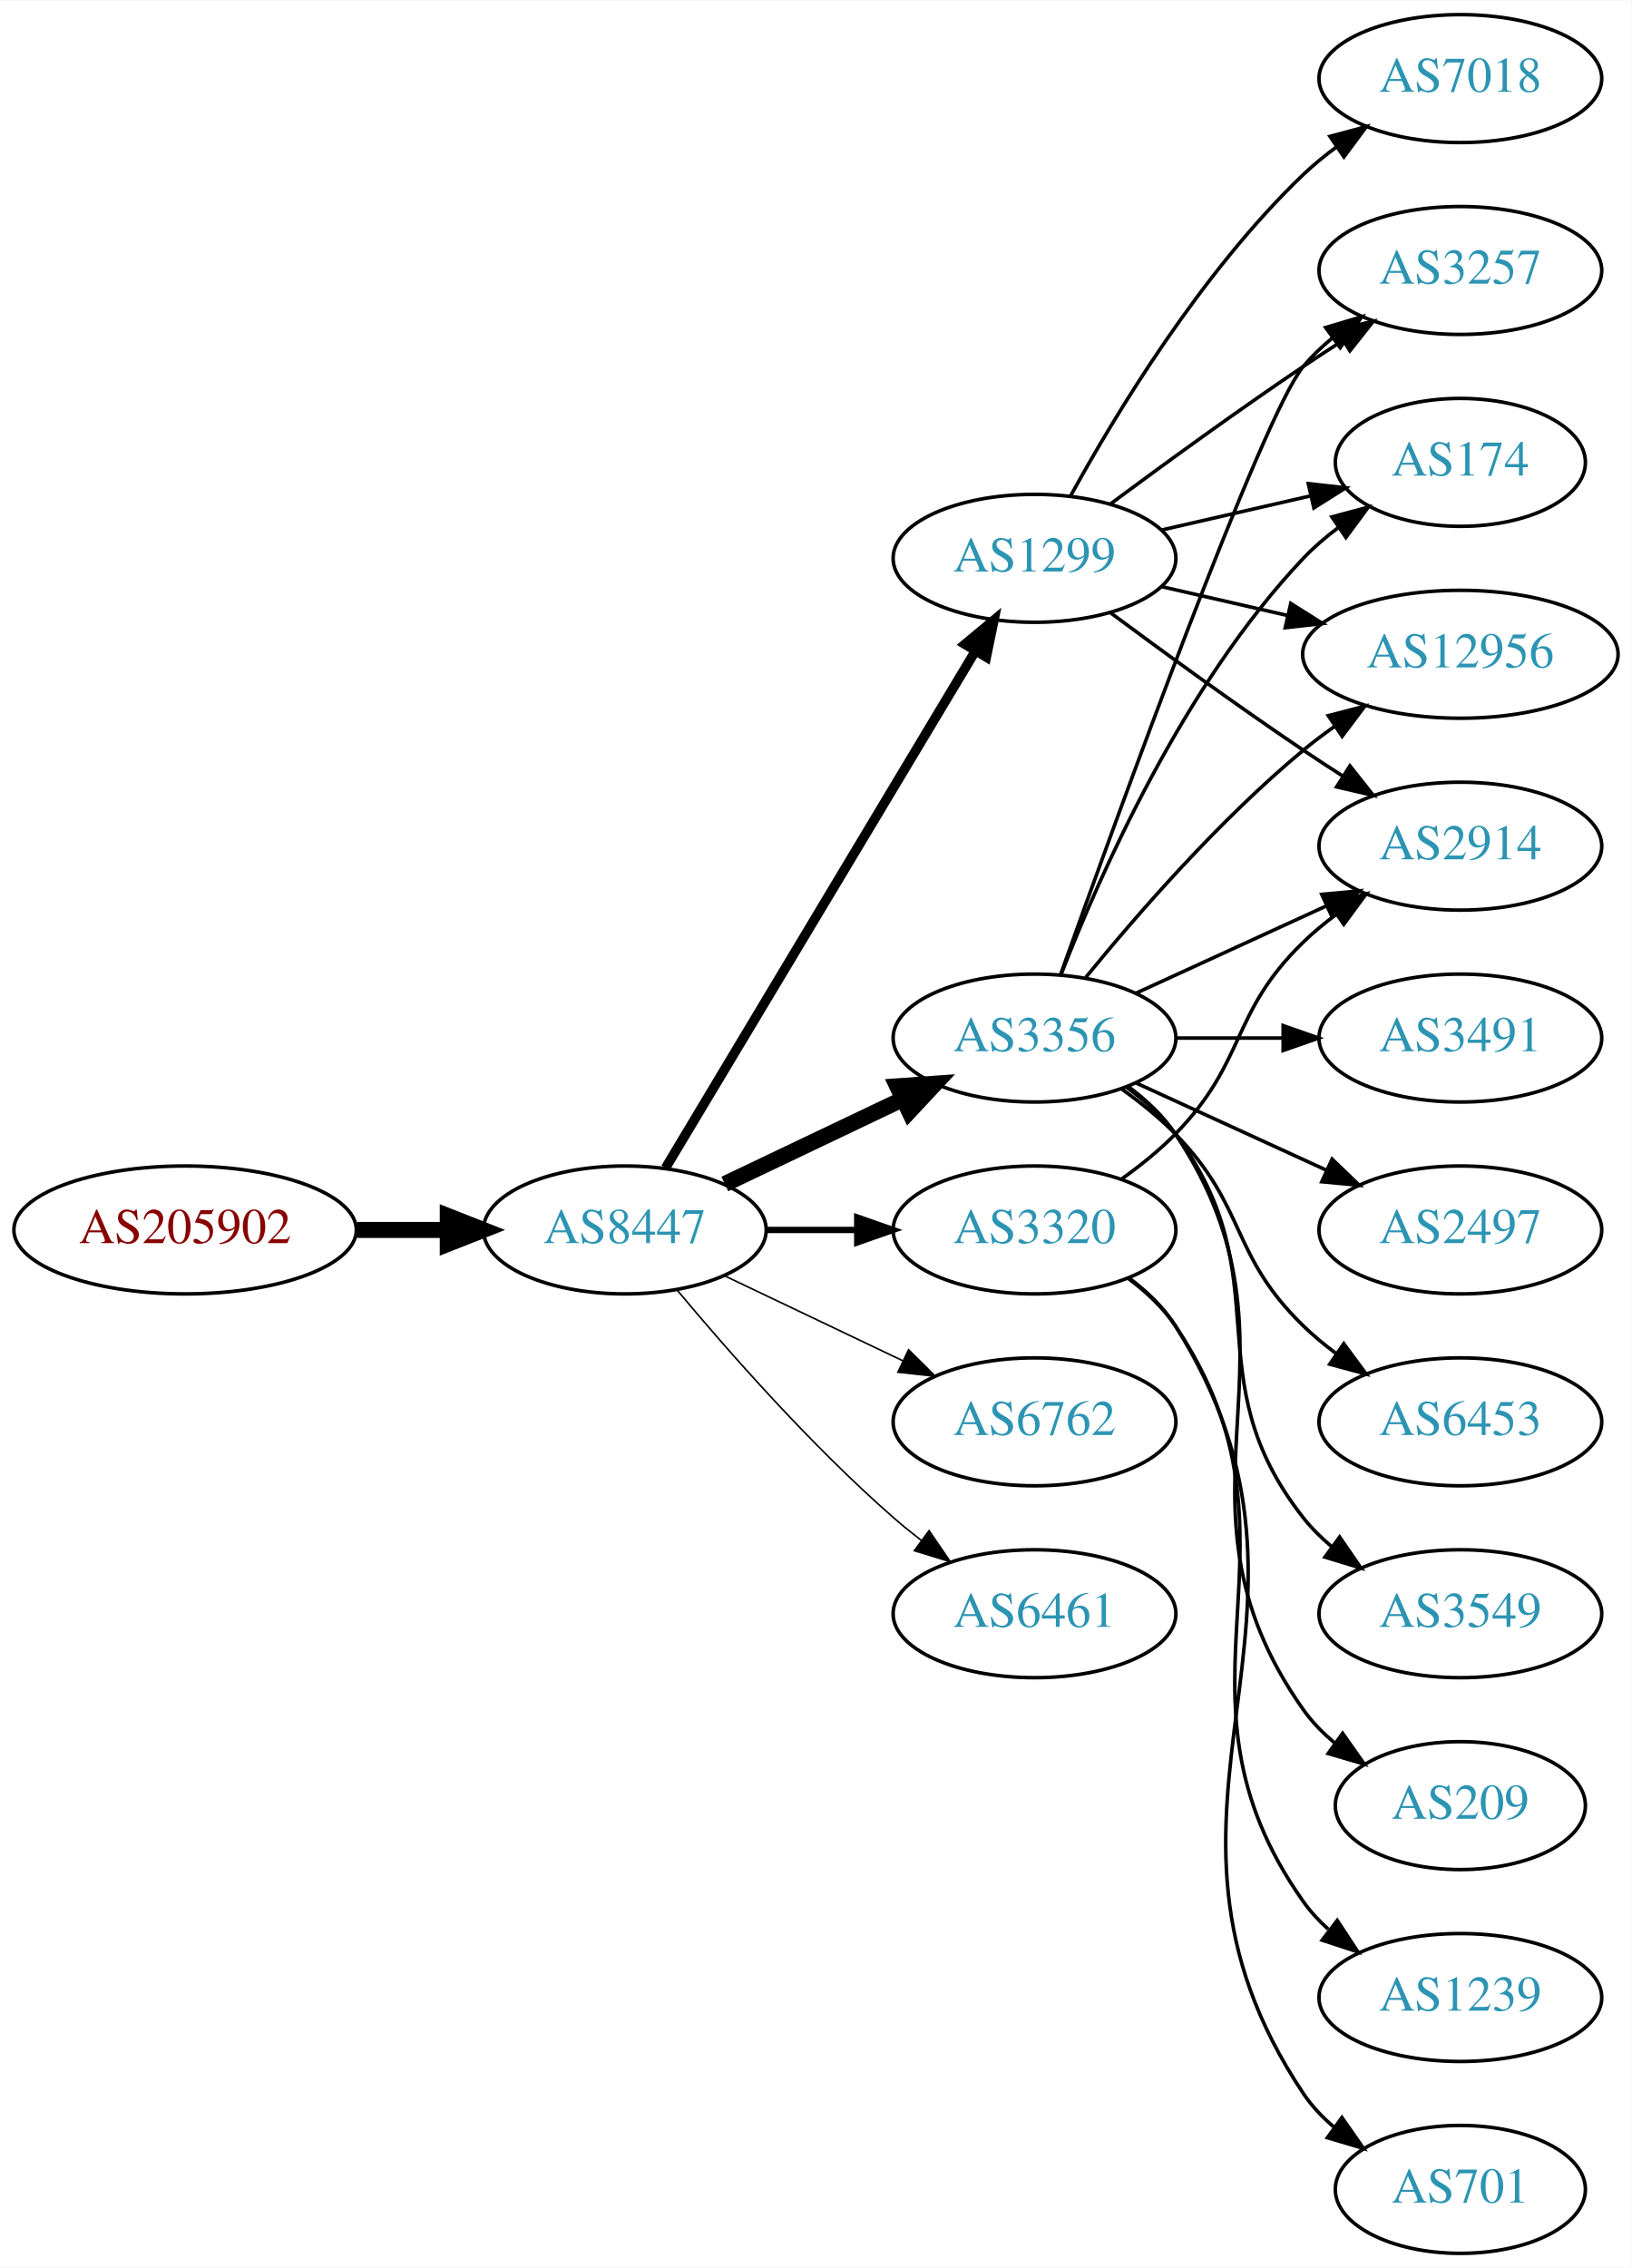
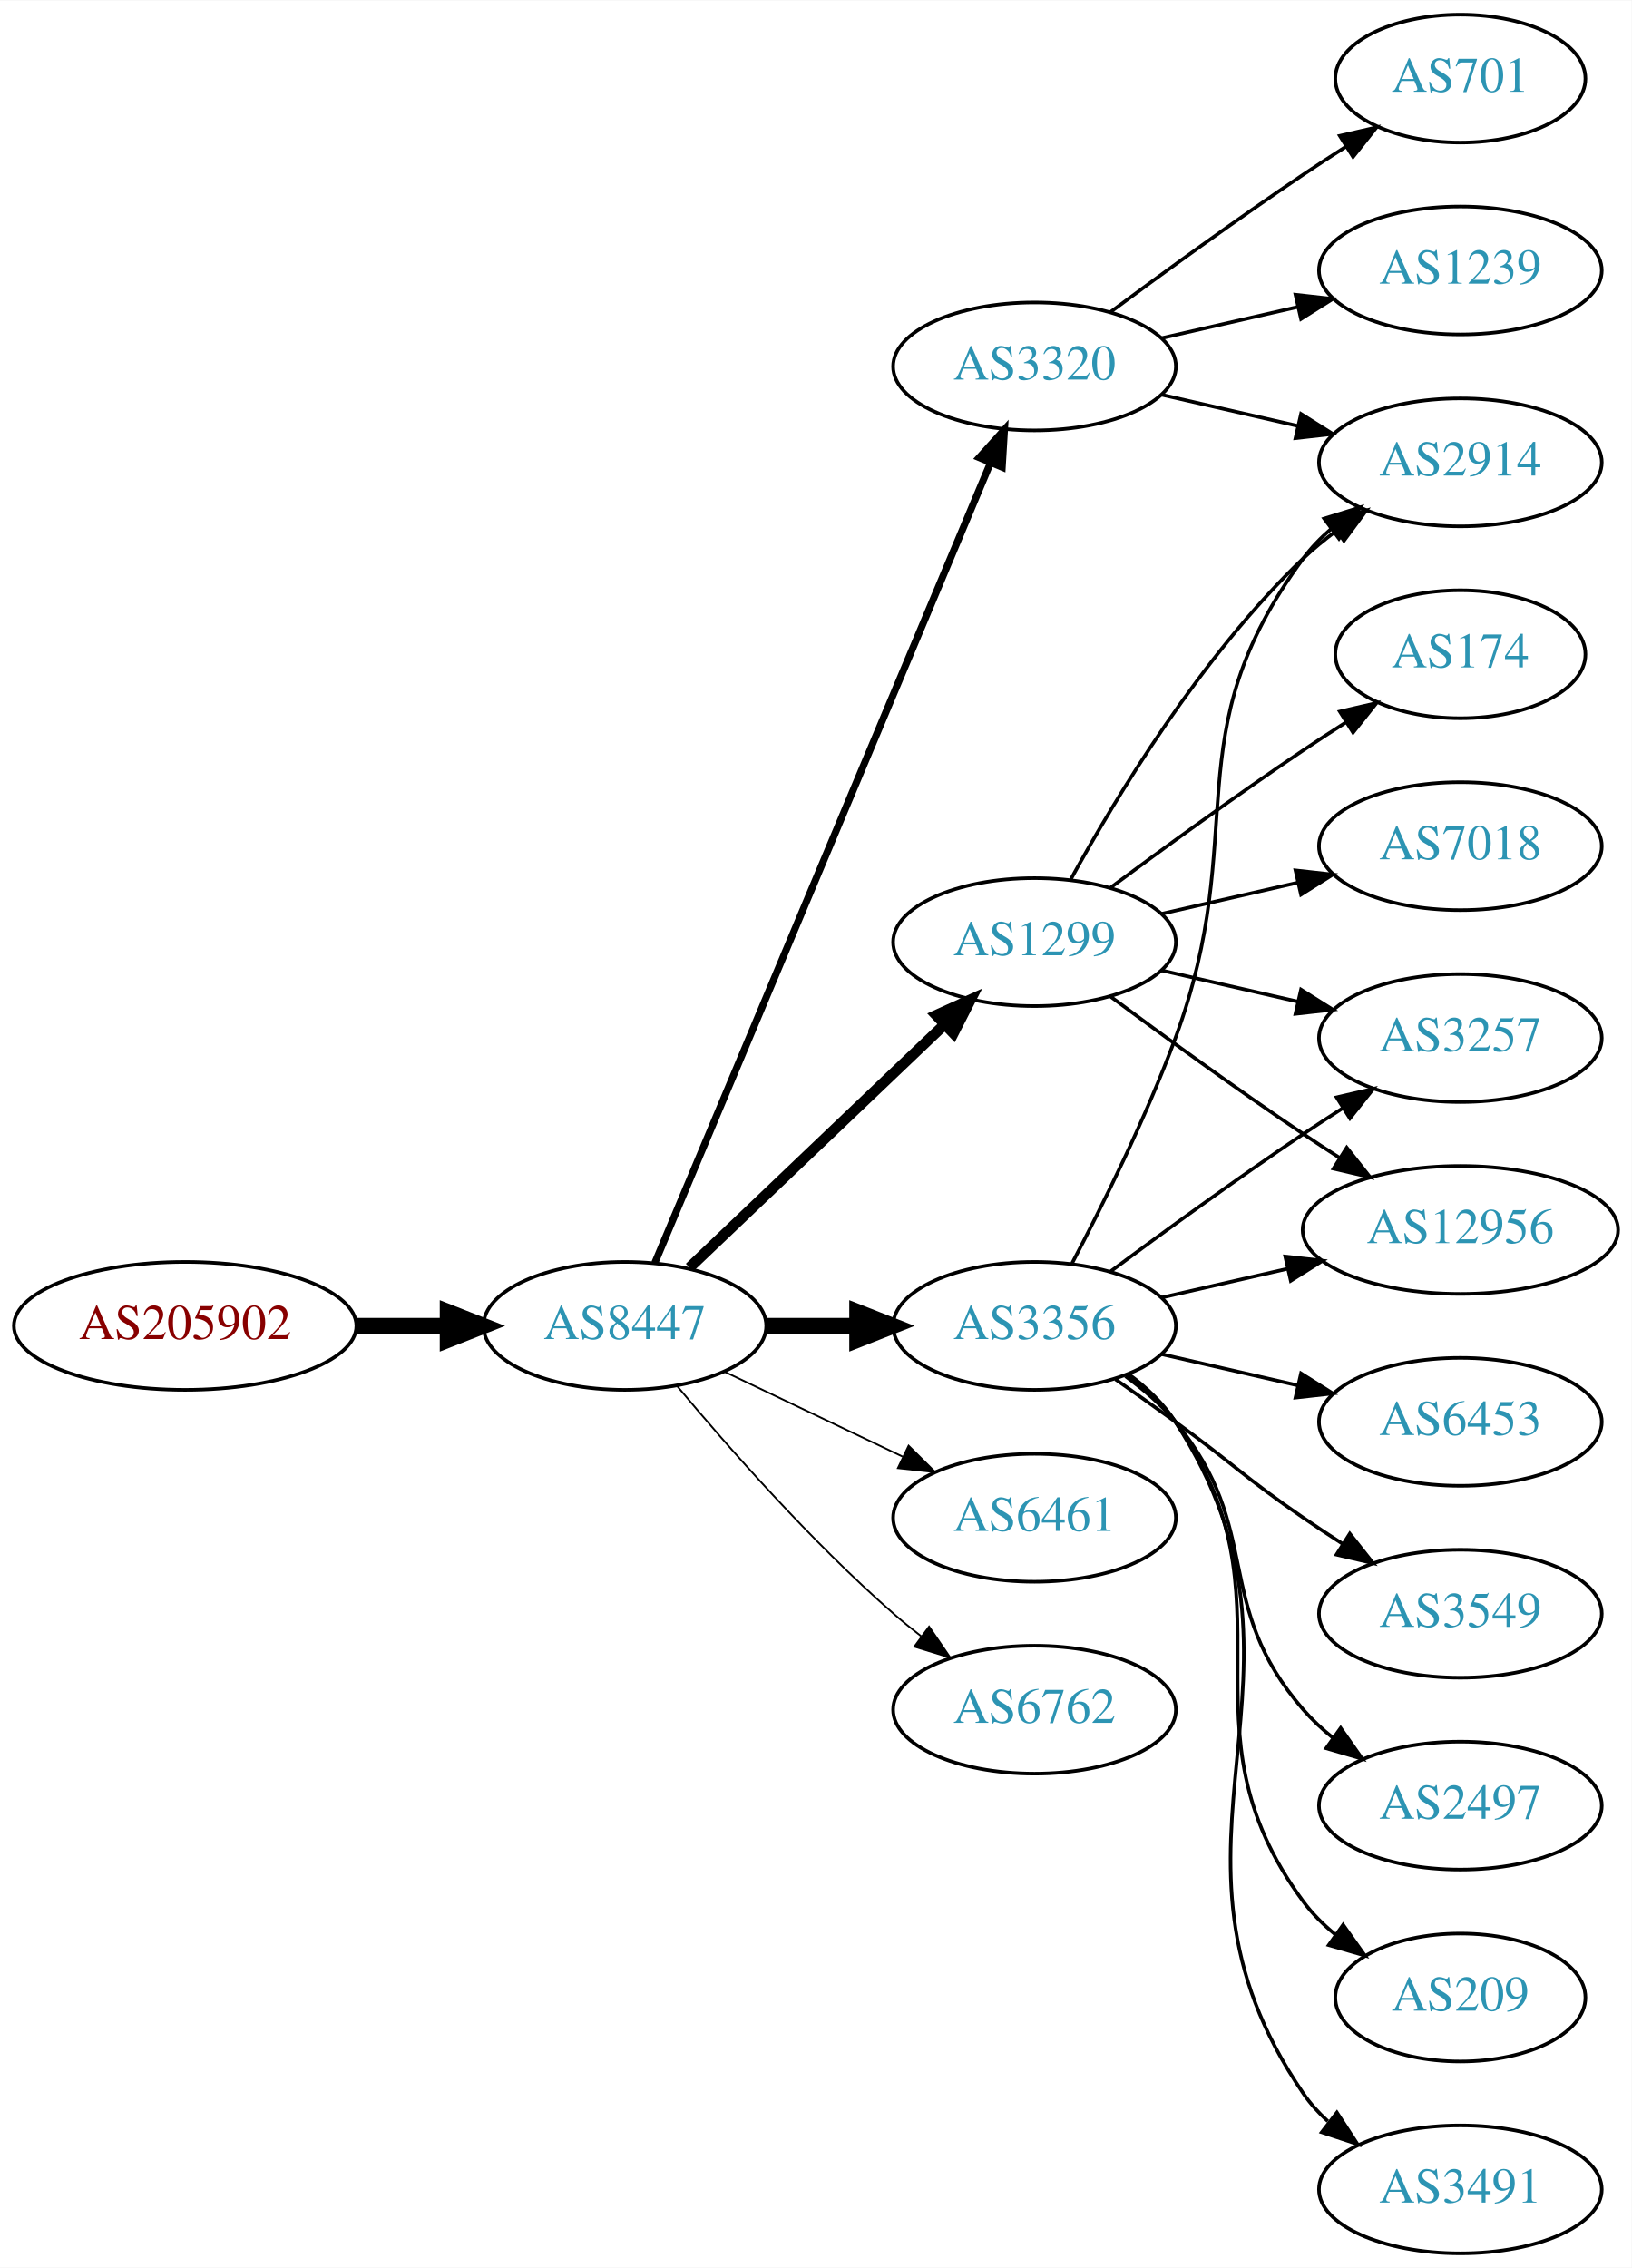
<svg xmlns="http://www.w3.org/2000/svg" xmlns:xlink="http://www.w3.org/1999/xlink" width="459pt" height="638pt" viewBox="0.00 0.00 459.17 638.00">
  <g id="graph0" class="graph" transform="scale(1 1) rotate(0) translate(4 634)">
    <polygon fill="white" stroke="none" points="-4,4 -4,-634 455.17,-634 455.17,4 -4,4" />
    <g id="node1" class="node">
      <g id="a_node1">
        <a xlink:href="/asn/205902" xlink:title="AS205902 ~ Alu Koenig Stahl GmbH [AT]">
-           <ellipse fill="#ffffff" stroke="black" cx="48.096" cy="-288" rx="48.192" ry="18" />
-           <text text-anchor="middle" x="48.096" y="-284.3" font-family="Times,serif" font-size="14.00" fill="#880000">AS205902</text>
+           <ellipse fill="#ffffff" stroke="black" cx="48.096" cy="-261" rx="48.192" ry="18" />
+           <text text-anchor="middle" x="48.096" y="-257.3" font-family="Times,serif" font-size="14.00" fill="#880000">AS205902</text>
        </a>
      </g>
    </g>
    <g id="node2" class="node">
      <g id="a_node2">
        <a xlink:href="/asn/8447" xlink:title="AS8447 ~ A1 Telekom Austria AG [AT]">
-           <ellipse fill="#ffffff" stroke="black" cx="171.838" cy="-288" rx="39.794" ry="18" />
-           <text text-anchor="middle" x="171.838" y="-284.3" font-family="Times,serif" font-size="14.00" fill="#2c94b3">AS8447</text>
+           <ellipse fill="#ffffff" stroke="black" cx="171.838" cy="-261" rx="39.794" ry="18" />
+           <text text-anchor="middle" x="171.838" y="-257.3" font-family="Times,serif" font-size="14.00" fill="#2c94b3">AS8447</text>
        </a>
      </g>
    </g>
    <g id="edge1" class="edge">
-       <path fill="none" stroke="black" stroke-width="4.5" d="M96.513,-288C104.867,-288 113.577,-288 121.969,-288" />
-       <polygon fill="black" stroke="black" stroke-width="4.5" points="122.004,-291.938 132.004,-288 122.004,-284.063 122.004,-291.938" />
+       <path fill="none" stroke="black" stroke-width="4.5" d="M96.513,-261C104.867,-261 113.577,-261 121.969,-261" />
+       <polygon fill="black" stroke="black" stroke-width="4.5" points="122.004,-264.938 132.004,-261 122.004,-257.063 122.004,-264.938" />
    </g>
    <g id="node3" class="node">
      <g id="a_node3">
        <a xlink:href="/asn/1299" xlink:title="AS1299 ~ Telia Carrier [EU]">
-           <ellipse fill="#ffffff" stroke="black" cx="287.131" cy="-477" rx="39.794" ry="18" />
-           <text text-anchor="middle" x="287.131" y="-473.3" font-family="Times,serif" font-size="14.00" fill="#2c94b3">AS1299</text>
+           <ellipse fill="#ffffff" stroke="black" cx="287.131" cy="-369" rx="39.794" ry="18" />
+           <text text-anchor="middle" x="287.131" y="-365.3" font-family="Times,serif" font-size="14.00" fill="#2c94b3">AS1299</text>
        </a>
      </g>
    </g>
    <g id="edge2" class="edge">
-       <path fill="none" stroke="black" stroke-width="2.7" d="M183.293,-305.442C203.274,-338.775 246.98,-411.686 270.465,-450.866" />
-       <polygon fill="black" stroke="black" stroke-width="2.7" points="267.558,-452.823 275.701,-459.6 273.561,-449.224 267.558,-452.823" />
+       <path fill="none" stroke="black" stroke-width="3" d="M190.045,-277.403C209.12,-295.587 240.04,-325.063 261.638,-345.651" />
+       <polygon fill="black" stroke="black" stroke-width="3" points="259.48,-348.43 269.133,-352.797 264.31,-343.363 259.48,-348.43" />
    </g>
    <g id="node4" class="node">
      <g id="a_node4">
-         <a xlink:href="/asn/3356" xlink:title="AS3356 ~ Level 3 Parent, LLC [US]">
-           <ellipse fill="#ffffff" stroke="black" cx="287.131" cy="-342" rx="39.794" ry="18" />
-           <text text-anchor="middle" x="287.131" y="-338.3" font-family="Times,serif" font-size="14.00" fill="#2c94b3">AS3356</text>
+         <a xlink:href="/asn/3320" xlink:title="AS3320 ~ DTAG [DE]">
+           <ellipse fill="#ffffff" stroke="black" cx="287.131" cy="-531" rx="39.794" ry="18" />
+           <text text-anchor="middle" x="287.131" y="-527.3" font-family="Times,serif" font-size="14.00" fill="#2c94b3">AS3320</text>
        </a>
      </g>
    </g>
    <g id="edge3" class="edge">
-       <path fill="none" stroke="black" stroke-width="4.5" d="M199.974,-300.934C214.968,-308.081 233.789,-317.052 250.013,-324.785" />
-       <polygon fill="black" stroke="black" stroke-width="4.5" points="248.495,-328.423 259.216,-329.171 251.883,-321.314 248.495,-328.423" />
+       <path fill="none" stroke="black" stroke-width="2" d="M180.271,-278.715C199.597,-324.771 251.52,-448.514 274.692,-503.739" />
+       <polygon fill="black" stroke="black" stroke-width="2" points="271.573,-505.352 278.67,-513.219 278.028,-502.644 271.573,-505.352" />
    </g>
    <g id="node5" class="node">
      <g id="a_node5">
-         <a xlink:href="/asn/6762" xlink:title="AS6762 ~ TELECOM ITALIA SPARKLE S.p.A. [IT]">
-           <ellipse fill="#ffffff" stroke="black" cx="287.131" cy="-234" rx="39.794" ry="18" />
-           <text text-anchor="middle" x="287.131" y="-230.3" font-family="Times,serif" font-size="14.00" fill="#2c94b3">AS6762</text>
+         <a xlink:href="/asn/6461" xlink:title="AS6461 ~ Zayo Bandwidth [US]">
+           <ellipse fill="#ffffff" stroke="black" cx="287.131" cy="-207" rx="39.794" ry="18" />
+           <text text-anchor="middle" x="287.131" y="-203.3" font-family="Times,serif" font-size="14.00" fill="#2c94b3">AS6461</text>
        </a>
      </g>
    </g>
    <g id="edge4" class="edge">
-       <path fill="none" stroke="black" stroke-width="0.45" d="M199.974,-275.066C214.968,-267.919 233.789,-258.948 250.013,-251.215" />
-       <polygon fill="black" stroke="black" stroke-width="0.45" points="251.695,-254.291 259.216,-246.829 248.683,-247.972 251.695,-254.291" />
+       <path fill="none" stroke="black" stroke-width="0.5" d="M199.974,-248.066C214.968,-240.919 233.789,-231.948 250.013,-224.215" />
+       <polygon fill="black" stroke="black" stroke-width="0.5" points="251.695,-227.291 259.216,-219.829 248.683,-220.972 251.695,-227.291" />
    </g>
    <g id="node6" class="node">
      <g id="a_node6">
-         <a xlink:href="/asn/3320" xlink:title="AS3320 ~ DTAG [DE]">
-           <ellipse fill="#ffffff" stroke="black" cx="287.131" cy="-288" rx="39.794" ry="18" />
-           <text text-anchor="middle" x="287.131" y="-284.3" font-family="Times,serif" font-size="14.00" fill="#2c94b3">AS3320</text>
+         <a xlink:href="/asn/3356" xlink:title="AS3356 ~ LEVEL3 [US]">
+           <ellipse fill="#ffffff" stroke="black" cx="287.131" cy="-261" rx="39.794" ry="18" />
+           <text text-anchor="middle" x="287.131" y="-257.3" font-family="Times,serif" font-size="14.00" fill="#2c94b3">AS3356</text>
        </a>
      </g>
    </g>
    <g id="edge5" class="edge">
-       <path fill="none" stroke="black" stroke-width="1.8" d="M211.51,-288C219.713,-288 228.477,-288 237.009,-288" />
-       <polygon fill="black" stroke="black" stroke-width="1.8" points="237.248,-291.5 247.248,-288 237.248,-284.5 237.248,-291.5" />
+       <path fill="none" stroke="black" stroke-width="4.5" d="M211.51,-261C219.713,-261 228.477,-261 237.009,-261" />
+       <polygon fill="black" stroke="black" stroke-width="4.5" points="237.248,-264.938 247.248,-261 237.248,-257.063 237.248,-264.938" />
    </g>
    <g id="node7" class="node">
      <g id="a_node7">
-         <a xlink:href="/asn/6461" xlink:title="AS6461 ~ Zayo Bandwidth [US]">
-           <ellipse fill="#ffffff" stroke="black" cx="287.131" cy="-180" rx="39.794" ry="18" />
-           <text text-anchor="middle" x="287.131" y="-176.3" font-family="Times,serif" font-size="14.00" fill="#2c94b3">AS6461</text>
+         <a xlink:href="/asn/6762" xlink:title="AS6762 ~ TELECOM ITALIA SPARKLE S.p.A. [IT]">
+           <ellipse fill="#ffffff" stroke="black" cx="287.131" cy="-153" rx="39.794" ry="18" />
+           <text text-anchor="middle" x="287.131" y="-149.3" font-family="Times,serif" font-size="14.00" fill="#2c94b3">AS6762</text>
        </a>
      </g>
    </g>
    <g id="edge6" class="edge">
-       <path fill="none" stroke="black" stroke-width="0.45" d="M186.468,-271.183C200.751,-254.071 224.297,-227.255 247.484,-207 249.95,-204.846 252.589,-202.706 255.286,-200.628" />
-       <polygon fill="black" stroke="black" stroke-width="0.45" points="257.459,-203.375 263.44,-194.63 253.311,-197.736 257.459,-203.375" />
+       <path fill="none" stroke="black" stroke-width="0.5" d="M186.468,-244.183C200.751,-227.071 224.297,-200.255 247.484,-180 249.95,-177.846 252.589,-175.706 255.286,-173.628" />
+       <polygon fill="black" stroke="black" stroke-width="0.5" points="257.459,-176.375 263.44,-167.63 253.311,-170.736 257.459,-176.375" />
    </g>
    <g id="node8" class="node">
      <g id="a_node8">
        <a xlink:href="/asn/2914" xlink:title="AS2914 ~ NTT America, Inc. [US]">
-           <ellipse fill="#ffffff" stroke="black" cx="406.973" cy="-396" rx="39.794" ry="18" />
-           <text text-anchor="middle" x="406.973" y="-392.3" font-family="Times,serif" font-size="14.00" fill="#2c94b3">AS2914</text>
+           <ellipse fill="#ffffff" stroke="black" cx="406.973" cy="-504" rx="39.794" ry="18" />
+           <text text-anchor="middle" x="406.973" y="-500.3" font-family="Times,serif" font-size="14.00" fill="#2c94b3">AS2914</text>
        </a>
      </g>
    </g>
    <g id="edge7" class="edge">
-       <path fill="none" stroke="black" d="M308.461,-461.723C323.324,-450.696 344.068,-435.593 362.777,-423 366.326,-420.611 370.077,-418.161 373.825,-415.758" />
-       <polygon fill="black" stroke="black" points="375.893,-418.591 382.474,-410.288 372.151,-412.675 375.893,-418.591" />
+       <path fill="none" stroke="black" d="M297.372,-386.713C309.918,-409.561 334.095,-449.611 362.777,-477 365.646,-479.739 368.834,-482.347 372.144,-484.785" />
+       <polygon fill="black" stroke="black" points="370.267,-487.742 380.503,-490.477 374.207,-481.956 370.267,-487.742" />
    </g>
    <g id="node9" class="node">
      <g id="a_node9">
-         <a xlink:href="/asn/7018" xlink:title="AS7018 ~ AT&amp;T Services, Inc. [US]">
-           <ellipse fill="#ffffff" stroke="black" cx="406.973" cy="-612" rx="39.794" ry="18" />
-           <text text-anchor="middle" x="406.973" y="-608.3" font-family="Times,serif" font-size="14.00" fill="#2c94b3">AS7018</text>
+         <a xlink:href="/asn/3257" xlink:title="AS3257 ~ GTT [DE]">
+           <ellipse fill="#ffffff" stroke="black" cx="406.973" cy="-342" rx="39.794" ry="18" />
+           <text text-anchor="middle" x="406.973" y="-338.3" font-family="Times,serif" font-size="14.00" fill="#2c94b3">AS3257</text>
        </a>
      </g>
    </g>
    <g id="edge8" class="edge">
-       <path fill="none" stroke="black" d="M297.372,-494.713C309.918,-517.561 334.095,-557.611 362.777,-585 365.646,-587.739 368.834,-590.347 372.144,-592.785" />
-       <polygon fill="black" stroke="black" points="370.267,-595.742 380.503,-598.477 374.207,-589.956 370.267,-595.742" />
+       <path fill="none" stroke="black" d="M322.85,-361.045C334.85,-358.296 348.471,-355.175 361.164,-352.267" />
+       <polygon fill="black" stroke="black" points="362.129,-355.636 371.095,-349.991 360.566,-348.813 362.129,-355.636" />
    </g>
    <g id="node10" class="node">
      <g id="a_node10">
-         <a xlink:href="/asn/3257" xlink:title="AS3257 ~ GTT [DE]">
-           <ellipse fill="#ffffff" stroke="black" cx="406.973" cy="-558" rx="39.794" ry="18" />
-           <text text-anchor="middle" x="406.973" y="-554.3" font-family="Times,serif" font-size="14.00" fill="#2c94b3">AS3257</text>
+         <a xlink:href="/asn/12956" xlink:title="AS12956 ~ TELXIUS [ES]">
+           <ellipse fill="#ffffff" stroke="black" cx="406.973" cy="-288" rx="44.393" ry="18" />
+           <text text-anchor="middle" x="406.973" y="-284.3" font-family="Times,serif" font-size="14.00" fill="#2c94b3">AS12956</text>
        </a>
      </g>
    </g>
    <g id="edge9" class="edge">
-       <path fill="none" stroke="black" d="M308.461,-492.277C323.324,-503.304 344.068,-518.407 362.777,-531 366.326,-533.389 370.077,-535.839 373.825,-538.242" />
-       <polygon fill="black" stroke="black" points="372.151,-541.325 382.474,-543.712 375.893,-535.409 372.151,-541.325" />
+       <path fill="none" stroke="black" d="M308.461,-353.723C323.324,-342.696 344.068,-327.593 362.777,-315 366.067,-312.785 369.53,-310.518 373.004,-308.285" />
+       <polygon fill="black" stroke="black" points="375.001,-311.163 381.572,-302.852 371.252,-305.252 375.001,-311.163" />
    </g>
    <g id="node11" class="node">
      <g id="a_node11">
        <a xlink:href="/asn/174" xlink:title="AS174 ~ Cogent Communications [US]">
-           <ellipse fill="#ffffff" stroke="black" cx="406.973" cy="-504" rx="35.194" ry="18" />
-           <text text-anchor="middle" x="406.973" y="-500.3" font-family="Times,serif" font-size="14.00" fill="#2c94b3">AS174</text>
+           <ellipse fill="#ffffff" stroke="black" cx="406.973" cy="-450" rx="35.194" ry="18" />
+           <text text-anchor="middle" x="406.973" y="-446.3" font-family="Times,serif" font-size="14.00" fill="#2c94b3">AS174</text>
        </a>
      </g>
    </g>
    <g id="edge10" class="edge">
-       <path fill="none" stroke="black" d="M322.85,-484.955C335.943,-487.955 350.965,-491.396 364.606,-494.522" />
-       <polygon fill="black" stroke="black" points="364.184,-498.016 374.713,-496.838 365.747,-491.193 364.184,-498.016" />
+       <path fill="none" stroke="black" d="M308.461,-384.277C323.324,-395.304 344.068,-410.407 362.777,-423 366.595,-425.569 370.645,-428.21 374.675,-430.786" />
+       <polygon fill="black" stroke="black" points="373.044,-433.895 383.369,-436.271 376.779,-427.975 373.044,-433.895" />
    </g>
    <g id="node12" class="node">
      <g id="a_node12">
-         <a xlink:href="/asn/12956" xlink:title="AS12956 ~ TELXIUS [ES]">
-           <ellipse fill="#ffffff" stroke="black" cx="406.973" cy="-450" rx="44.393" ry="18" />
-           <text text-anchor="middle" x="406.973" y="-446.3" font-family="Times,serif" font-size="14.00" fill="#2c94b3">AS12956</text>
+         <a xlink:href="/asn/7018" xlink:title="AS7018 ~ AT&amp;T Services, Inc. [US]">
+           <ellipse fill="#ffffff" stroke="black" cx="406.973" cy="-396" rx="39.794" ry="18" />
+           <text text-anchor="middle" x="406.973" y="-392.3" font-family="Times,serif" font-size="14.00" fill="#2c94b3">AS7018</text>
        </a>
      </g>
    </g>
    <g id="edge11" class="edge">
-       <path fill="none" stroke="black" d="M322.85,-469.045C333.989,-466.493 346.524,-463.621 358.417,-460.896" />
-       <polygon fill="black" stroke="black" points="359.246,-464.297 368.211,-458.652 357.682,-457.474 359.246,-464.297" />
-     </g>
-     <g id="edge18" class="edge">
-       <path fill="none" stroke="black" d="M315.76,-354.661C331.717,-361.973 351.987,-371.261 369.27,-379.181" />
-       <polygon fill="black" stroke="black" points="367.969,-382.435 378.518,-383.419 370.885,-376.071 367.969,-382.435" />
-     </g>
-     <g id="edge19" class="edge">
-       <path fill="none" stroke="black" d="M294.461,-359.86C310.302,-404.267 351.211,-517.103 362.777,-531 365.182,-533.889 367.979,-536.563 370.971,-539.013" />
-       <polygon fill="black" stroke="black" points="369.059,-541.95 379.214,-544.973 373.161,-536.277 369.059,-541.95" />
-     </g>
-     <g id="edge16" class="edge">
-       <path fill="none" stroke="black" d="M294.654,-359.994C305.404,-387.728 329.062,-441.429 362.777,-477 365.72,-480.105 369.094,-483.001 372.629,-485.655" />
-       <polygon fill="black" stroke="black" points="370.815,-488.654 381.048,-491.397 374.759,-482.871 370.815,-488.654" />
+       <path fill="none" stroke="black" d="M322.85,-376.955C334.85,-379.704 348.471,-382.825 361.164,-385.733" />
+       <polygon fill="black" stroke="black" points="360.566,-389.187 371.095,-388.009 362.129,-382.364 360.566,-389.187" />
    </g>
    <g id="edge13" class="edge">
-       <path fill="none" stroke="black" d="M301.55,-359.065C315.665,-376.375 339.079,-403.345 362.777,-423 365.515,-425.271 368.459,-427.494 371.476,-429.63" />
-       <polygon fill="black" stroke="black" points="369.808,-432.725 380.065,-435.379 373.702,-426.908 369.808,-432.725" />
+       <path fill="none" stroke="black" d="M322.85,-523.045C334.85,-520.296 348.471,-517.175 361.164,-514.267" />
+       <polygon fill="black" stroke="black" points="362.129,-517.636 371.095,-511.991 360.566,-510.813 362.129,-517.636" />
    </g>
    <g id="node13" class="node">
      <g id="a_node13">
-         <a xlink:href="/asn/3491" xlink:title="AS3491 ~ PCCW Global, Inc. [US]">
-           <ellipse fill="#ffffff" stroke="black" cx="406.973" cy="-342" rx="39.794" ry="18" />
-           <text text-anchor="middle" x="406.973" y="-338.3" font-family="Times,serif" font-size="14.00" fill="#2c94b3">AS3491</text>
+         <a xlink:href="/asn/701" xlink:title="AS701 ~ UUNET [US]">
+           <ellipse fill="#ffffff" stroke="black" cx="406.973" cy="-612" rx="35.194" ry="18" />
+           <text text-anchor="middle" x="406.973" y="-608.3" font-family="Times,serif" font-size="14.00" fill="#2c94b3">AS701</text>
        </a>
      </g>
    </g>
    <g id="edge12" class="edge">
-       <path fill="none" stroke="black" d="M327.044,-342C336.597,-342 346.947,-342 356.909,-342" />
-       <polygon fill="black" stroke="black" points="357.102,-345.5 367.102,-342 357.102,-338.5 357.102,-345.5" />
+       <path fill="none" stroke="black" d="M308.461,-546.277C323.324,-557.304 344.068,-572.407 362.777,-585 366.595,-587.569 370.645,-590.21 374.675,-592.786" />
+       <polygon fill="black" stroke="black" points="373.044,-595.895 383.369,-598.271 376.779,-589.975 373.044,-595.895" />
    </g>
    <g id="node14" class="node">
      <g id="a_node14">
-         <a xlink:href="/asn/2497" xlink:title="AS2497 ~ Internet Initiative Japan Inc. [JP]">
-           <ellipse fill="#ffffff" stroke="black" cx="406.973" cy="-288" rx="39.794" ry="18" />
-           <text text-anchor="middle" x="406.973" y="-284.3" font-family="Times,serif" font-size="14.00" fill="#2c94b3">AS2497</text>
+         <a xlink:href="/asn/1239" xlink:title="AS1239 ~ Sprint [US]">
+           <ellipse fill="#ffffff" stroke="black" cx="406.973" cy="-558" rx="39.794" ry="18" />
+           <text text-anchor="middle" x="406.973" y="-554.3" font-family="Times,serif" font-size="14.00" fill="#2c94b3">AS1239</text>
        </a>
      </g>
    </g>
    <g id="edge14" class="edge">
-       <path fill="none" stroke="black" d="M315.76,-329.339C331.717,-322.027 351.987,-312.739 369.27,-304.819" />
-       <polygon fill="black" stroke="black" points="370.885,-307.929 378.518,-300.581 367.969,-301.565 370.885,-307.929" />
+       <path fill="none" stroke="black" d="M322.85,-538.955C334.85,-541.704 348.471,-544.825 361.164,-547.733" />
+       <polygon fill="black" stroke="black" points="360.566,-551.187 371.095,-550.009 362.129,-544.364 360.566,-551.187" />
+     </g>
+     <g id="edge19" class="edge">
+       <path fill="none" stroke="black" d="M297.698,-278.606C306.184,-294.745 318.485,-319.484 326.777,-342 348.239,-400.27 325.874,-427.059 362.777,-477 365.011,-480.023 367.694,-482.786 370.615,-485.293" />
+       <polygon fill="black" stroke="black" points="368.64,-488.186 378.758,-491.331 372.81,-482.563 368.64,-488.186" />
+     </g>
+     <g id="edge21" class="edge">
+       <path fill="none" stroke="black" d="M308.461,-276.277C323.324,-287.304 344.068,-302.407 362.777,-315 366.326,-317.389 370.077,-319.839 373.825,-322.242" />
+       <polygon fill="black" stroke="black" points="372.151,-325.325 382.474,-327.712 375.893,-319.409 372.151,-325.325" />
+     </g>
+     <g id="edge18" class="edge">
+       <path fill="none" stroke="black" d="M322.85,-268.955C333.989,-271.507 346.524,-274.379 358.417,-277.104" />
+       <polygon fill="black" stroke="black" points="357.682,-280.526 368.211,-279.348 359.246,-273.703 357.682,-280.526" />
    </g>
    <g id="node15" class="node">
      <g id="a_node15">
+         <a xlink:href="/asn/3549" xlink:title="AS3549 ~ Level 3 Parent, LLC [US]">
+           <ellipse fill="#ffffff" stroke="black" cx="406.973" cy="-180" rx="39.794" ry="18" />
+           <text text-anchor="middle" x="406.973" y="-176.3" font-family="Times,serif" font-size="14.00" fill="#2c94b3">AS3549</text>
+         </a>
+       </g>
+     </g>
+     <g id="edge15" class="edge">
+       <path fill="none" stroke="black" d="M309.888,-245.991C315.422,-242.121 321.341,-237.936 326.777,-234 342.977,-222.271 346.283,-218.311 362.777,-207 366.306,-204.581 370.043,-202.111 373.784,-199.698" />
+       <polygon fill="black" stroke="black" points="375.856,-202.528 382.425,-194.216 372.106,-196.618 375.856,-202.528" />
+     </g>
+     <g id="node16" class="node">
+       <g id="a_node16">
+         <a xlink:href="/asn/2497" xlink:title="AS2497 ~ Internet Initiative Japan Inc. [JP]">
+           <ellipse fill="#ffffff" stroke="black" cx="406.973" cy="-126" rx="39.794" ry="18" />
+           <text text-anchor="middle" x="406.973" y="-122.3" font-family="Times,serif" font-size="14.00" fill="#2c94b3">AS2497</text>
+         </a>
+       </g>
+     </g>
+     <g id="edge16" class="edge">
+       <path fill="none" stroke="black" d="M312.712,-246.844C317.806,-243.128 322.82,-238.799 326.777,-234 351.842,-203.606 336.943,-182.742 362.777,-153 365.242,-150.162 368.079,-147.523 371.097,-145.094" />
+       <polygon fill="black" stroke="black" points="373.283,-147.833 379.375,-139.164 369.207,-142.142 373.283,-147.833" />
+     </g>
+     <g id="node17" class="node">
+       <g id="a_node17">
+         <a xlink:href="/asn/209" xlink:title="AS209 ~ CenturyLink Communications, LLC [US]">
+           <ellipse fill="#ffffff" stroke="black" cx="406.973" cy="-72" rx="35.194" ry="18" />
+           <text text-anchor="middle" x="406.973" y="-68.3" font-family="Times,serif" font-size="14.00" fill="#2c94b3">AS209</text>
+         </a>
+       </g>
+     </g>
+     <g id="edge17" class="edge">
+       <path fill="none" stroke="black" d="M313.29,-247.284C318.355,-243.545 323.21,-239.096 326.777,-234 362.391,-183.131 325.874,-148.941 362.777,-99 365.32,-95.559 368.444,-92.455 371.839,-89.682" />
+       <polygon fill="black" stroke="black" points="373.978,-92.456 380.106,-83.814 369.926,-86.748 373.978,-92.456" />
+     </g>
+     <g id="node18" class="node">
+       <g id="a_node18">
+         <a xlink:href="/asn/3491" xlink:title="AS3491 ~ PCCW Global, Inc. [US]">
+           <ellipse fill="#ffffff" stroke="black" cx="406.973" cy="-18" rx="39.794" ry="18" />
+           <text text-anchor="middle" x="406.973" y="-14.3" font-family="Times,serif" font-size="14.00" fill="#2c94b3">AS3491</text>
+         </a>
+       </g>
+     </g>
+     <g id="edge20" class="edge">
+       <path fill="none" stroke="black" d="M313.567,-247.47C318.617,-243.722 323.397,-239.221 326.777,-234 373.252,-162.222 314.481,-115.566 362.777,-45 364.725,-42.154 367.082,-39.548 369.679,-37.176" />
+       <polygon fill="black" stroke="black" points="372.23,-39.628 378.015,-30.752 367.957,-34.083 372.23,-39.628" />
+     </g>
+     <g id="node19" class="node">
+       <g id="a_node19">
        <a xlink:href="/asn/6453" xlink:title="AS6453 ~ TATA COMMUNICATIONS (AMERICA) INC [US]">
          <ellipse fill="#ffffff" stroke="black" cx="406.973" cy="-234" rx="39.794" ry="18" />
          <text text-anchor="middle" x="406.973" y="-230.3" font-family="Times,serif" font-size="14.00" fill="#2c94b3">AS6453</text>
        </a>
      </g>
    </g>
-     <g id="edge15" class="edge">
-       <path fill="none" stroke="black" d="M311.725,-327.611C316.981,-323.852 322.313,-319.563 326.777,-315 346.95,-294.383 342.084,-281.094 362.777,-261 365.623,-258.237 368.796,-255.614 372.096,-253.166" />
-       <polygon fill="black" stroke="black" points="374.162,-255.994 380.444,-247.462 370.213,-250.214 374.162,-255.994" />
-     </g>
-     <g id="node16" class="node">
-       <g id="a_node16">
-         <a xlink:href="/asn/3549" xlink:title="AS3549 ~ Level 3 Parent, LLC [US]">
-           <ellipse fill="#ffffff" stroke="black" cx="406.973" cy="-180" rx="39.794" ry="18" />
-           <text text-anchor="middle" x="406.973" y="-176.3" font-family="Times,serif" font-size="14.00" fill="#2c94b3">AS3549</text>
-         </a>
-       </g>
-     </g>
-     <g id="edge17" class="edge">
-       <path fill="none" stroke="black" d="M313.062,-328.118C318.138,-324.389 323.056,-319.984 326.777,-315 357.049,-274.458 331.479,-246.754 362.777,-207 365.102,-204.047 367.846,-201.33 370.805,-198.853" />
-       <polygon fill="black" stroke="black" points="372.998,-201.585 379.002,-192.855 368.865,-195.936 372.998,-201.585" />
-     </g>
-     <g id="node17" class="node">
-       <g id="a_node17">
-         <a xlink:href="/asn/209" xlink:title="AS209 ~ CenturyLink Communications, LLC [US]">
-           <ellipse fill="#ffffff" stroke="black" cx="406.973" cy="-126" rx="35.194" ry="18" />
-           <text text-anchor="middle" x="406.973" y="-122.3" font-family="Times,serif" font-size="14.00" fill="#2c94b3">AS209</text>
-         </a>
-       </g>
-     </g>
-     <g id="edge20" class="edge">
-       <path fill="none" stroke="black" d="M313.45,-328.393C318.506,-324.649 323.318,-320.169 326.777,-315 367.802,-253.706 320.198,-213.225 362.777,-153 365.247,-149.507 368.326,-146.37 371.695,-143.579" />
-       <polygon fill="black" stroke="black" points="373.834,-146.352 379.935,-137.69 369.764,-140.657 373.834,-146.352" />
-     </g>
    <g id="edge22" class="edge">
-       <path fill="none" stroke="black" d="M311.725,-302.389C316.981,-306.148 322.313,-310.437 326.777,-315 346.95,-335.617 342.084,-348.906 362.777,-369 365.623,-371.763 368.796,-374.386 372.096,-376.834" />
-       <polygon fill="black" stroke="black" points="370.213,-379.786 380.444,-382.538 374.162,-374.006 370.213,-379.786" />
-     </g>
-     <g id="node18" class="node">
-       <g id="a_node18">
-         <a xlink:href="/asn/1239" xlink:title="AS1239 ~ Sprint [US]">
-           <ellipse fill="#ffffff" stroke="black" cx="406.973" cy="-72" rx="39.794" ry="18" />
-           <text text-anchor="middle" x="406.973" y="-68.3" font-family="Times,serif" font-size="14.00" fill="#2c94b3">AS1239</text>
-         </a>
-       </g>
-     </g>
-     <g id="edge21" class="edge">
-       <path fill="none" stroke="black" d="M313.45,-274.393C318.506,-270.649 323.318,-266.169 326.777,-261 367.802,-199.706 320.198,-159.225 362.777,-99 364.769,-96.184 367.156,-93.599 369.772,-91.24" />
-       <polygon fill="black" stroke="black" points="372.324,-93.694 378.14,-84.838 368.071,-88.135 372.324,-93.694" />
-     </g>
-     <g id="node19" class="node">
-       <g id="a_node19">
-         <a xlink:href="/asn/701" xlink:title="AS701 ~ UUNET [US]">
-           <ellipse fill="#ffffff" stroke="black" cx="406.973" cy="-18" rx="35.194" ry="18" />
-           <text text-anchor="middle" x="406.973" y="-14.3" font-family="Times,serif" font-size="14.00" fill="#2c94b3">AS701</text>
-         </a>
-       </g>
-     </g>
-     <g id="edge23" class="edge">
-       <path fill="none" stroke="black" d="M313.657,-274.528C318.702,-270.777 323.457,-266.26 326.777,-261 378.727,-178.7 308.739,-125.944 362.777,-45 365.153,-41.442 368.173,-38.264 371.509,-35.451" />
-       <polygon fill="black" stroke="black" points="373.647,-38.224 379.713,-29.538 369.554,-32.545 373.647,-38.224" />
+       <path fill="none" stroke="black" d="M322.85,-253.045C334.85,-250.296 348.471,-247.175 361.164,-244.267" />
+       <polygon fill="black" stroke="black" points="362.129,-247.636 371.095,-241.991 360.566,-240.813 362.129,-247.636" />
    </g>
  </g>
</svg>
